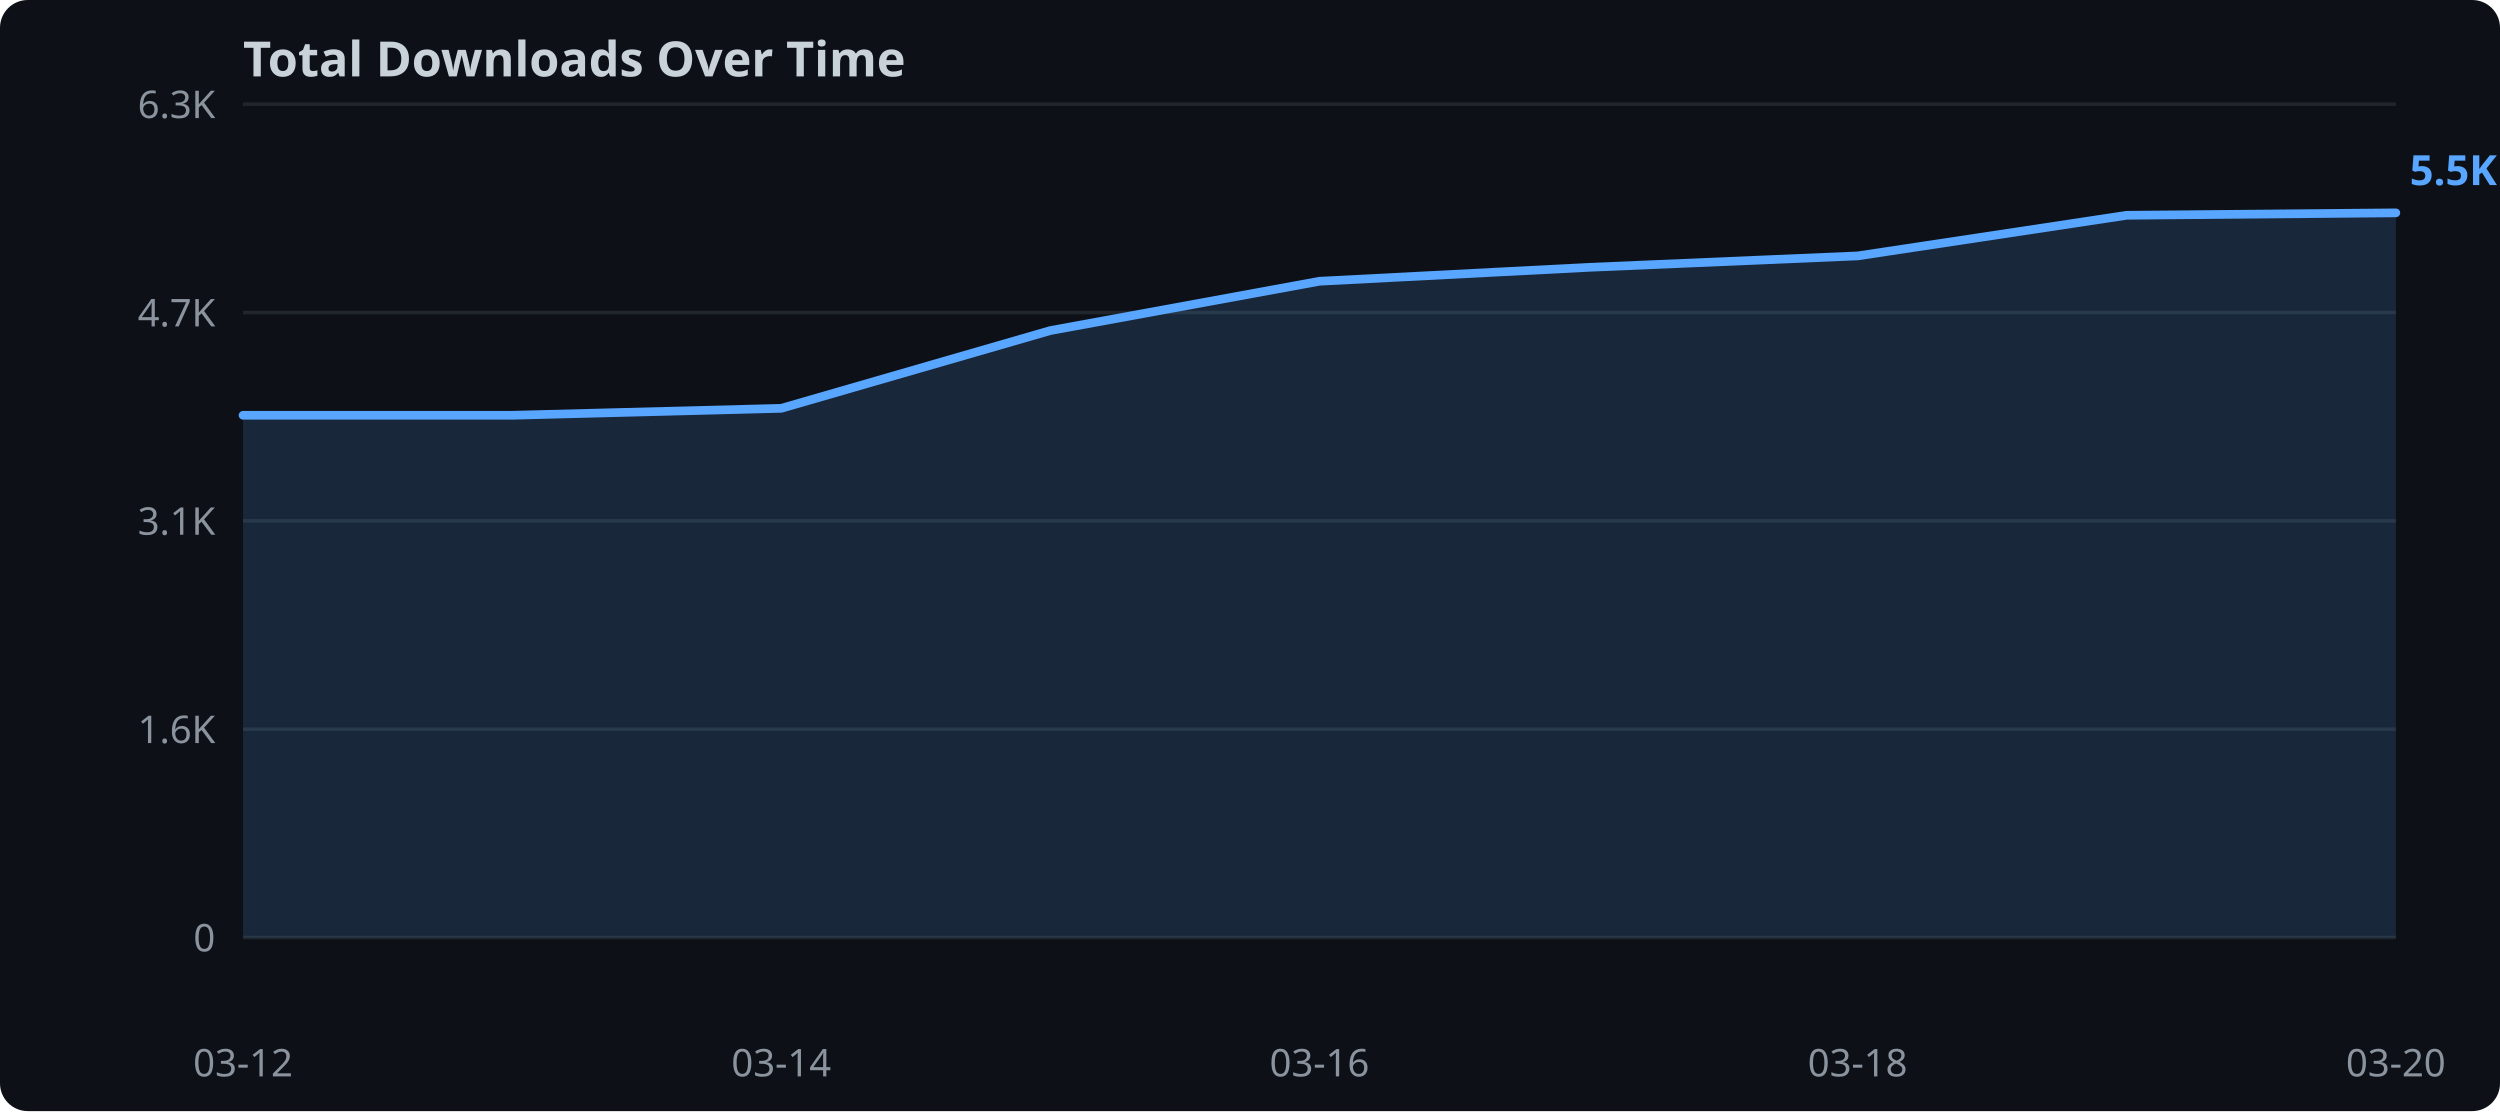
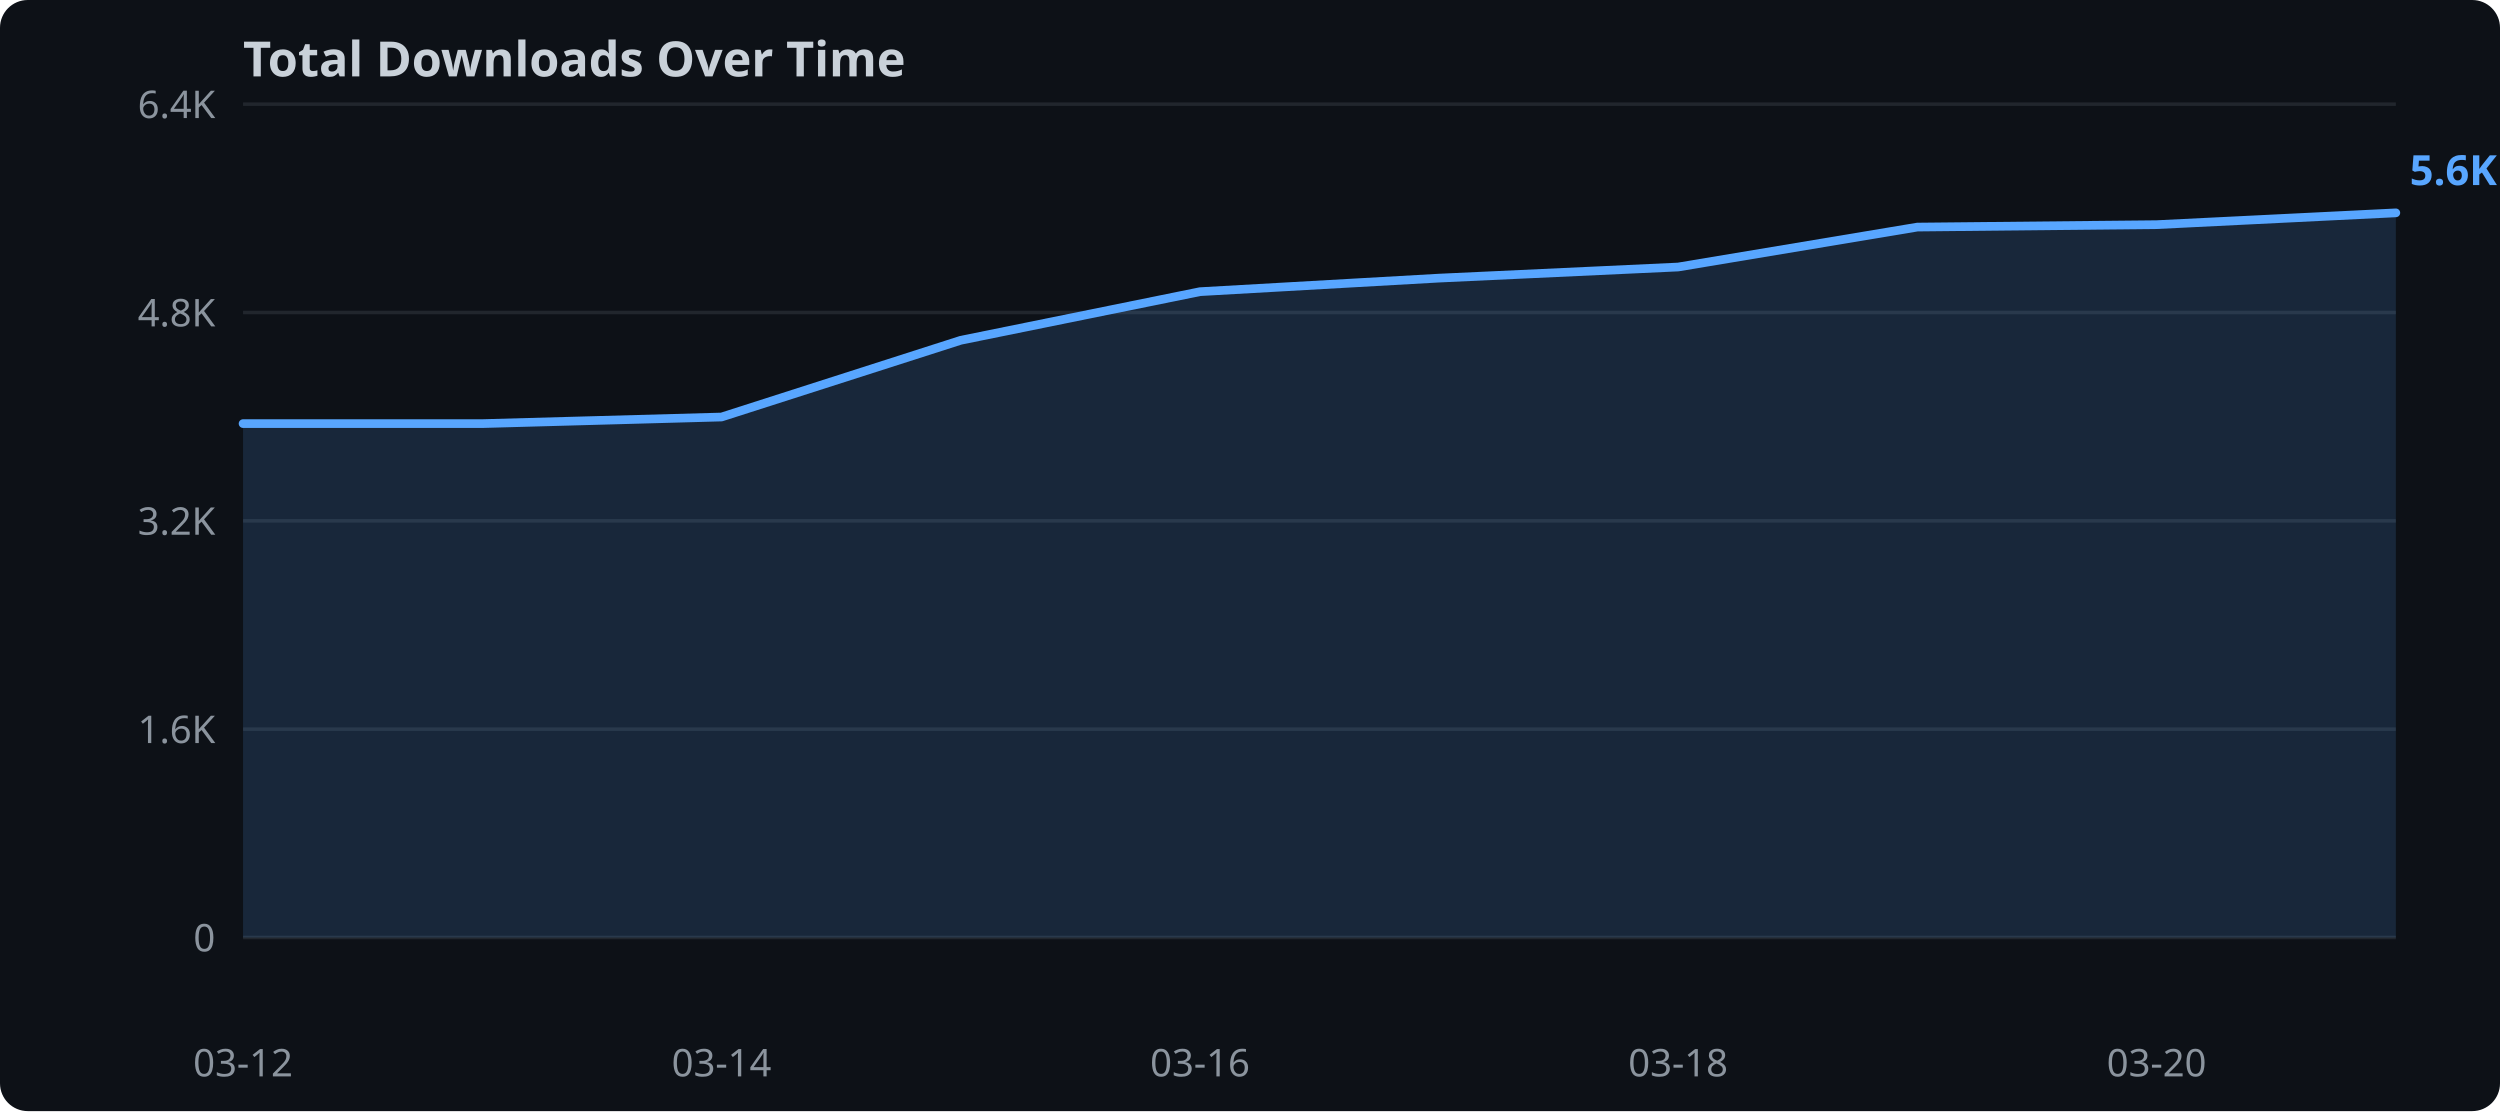
<svg xmlns="http://www.w3.org/2000/svg" width="720" height="320">
  <rect width="720" height="320" fill="#0d1117" rx="8" />
  <text x="70" y="22" fill="#c9d1d9" font-family="sans-serif" font-size="14" font-weight="bold">Total Downloads Over Time</text>
  <line x1="70" y1="270.0" x2="690" y2="270.0" stroke="#21262d" stroke-width="1" />
  <text x="62" y="274.0" text-anchor="end" fill="#8b949e" font-family="sans-serif" font-size="11">0</text>
  <line x1="70" y1="210.0" x2="690" y2="210.0" stroke="#21262d" stroke-width="1" />
  <text x="62" y="214.0" text-anchor="end" fill="#8b949e" font-family="sans-serif" font-size="11">1.6K</text>
  <line x1="70" y1="150.0" x2="690" y2="150.0" stroke="#21262d" stroke-width="1" />
-   <text x="62" y="154.0" text-anchor="end" fill="#8b949e" font-family="sans-serif" font-size="11">3.1K</text>
+   <text x="62" y="154.0" text-anchor="end" fill="#8b949e" font-family="sans-serif" font-size="11">3.2K</text>
  <line x1="70" y1="90.0" x2="690" y2="90.0" stroke="#21262d" stroke-width="1" />
-   <text x="62" y="94.0" text-anchor="end" fill="#8b949e" font-family="sans-serif" font-size="11">4.7K</text>
+   <text x="62" y="94.0" text-anchor="end" fill="#8b949e" font-family="sans-serif" font-size="11">4.8K</text>
  <line x1="70" y1="30.0" x2="690" y2="30.0" stroke="#21262d" stroke-width="1" />
-   <text x="62" y="34.0" text-anchor="end" fill="#8b949e" font-family="sans-serif" font-size="11">6.3K</text>
-   <polygon points="70.0,119.6 147.5,119.6 225.0,117.6 302.5,95.2 380.0,81.0 457.5,77.0 535.0,73.7 612.5,62.0 690.0,61.3 690.0,270.0 70.0,270.0" fill="#58a6ff" opacity="0.15" />
-   <polyline points="70.0,119.6 147.5,119.6 225.0,117.6 302.5,95.2 380.0,81.0 457.5,77.0 535.0,73.7 612.5,62.0 690.0,61.3" fill="none" stroke="#58a6ff" stroke-width="2.5" stroke-linejoin="round" stroke-linecap="round" />
+   <text x="62" y="34.0" text-anchor="end" fill="#8b949e" font-family="sans-serif" font-size="11">6.4K</text>
+   <polygon points="70.0,122.0 138.9,122.0 207.8,120.1 276.7,98.0 345.6,84.0 414.4,80.1 483.3,76.9 552.2,65.4 621.1,64.7 690.0,61.3 690.0,270.0 70.0,270.0" fill="#58a6ff" opacity="0.15" />
+   <polyline points="70.0,122.0 138.9,122.0 207.8,120.1 276.7,98.0 345.6,84.0 414.4,80.1 483.3,76.9 552.2,65.4 621.1,64.7 690.0,61.3" fill="none" stroke="#58a6ff" stroke-width="2.5" stroke-linejoin="round" stroke-linecap="round" />
  <text x="70.0" y="310" text-anchor="middle" fill="#8b949e" font-family="sans-serif" font-size="11">03-12</text>
-   <text x="225.0" y="310" text-anchor="middle" fill="#8b949e" font-family="sans-serif" font-size="11">03-14</text>
-   <text x="380.0" y="310" text-anchor="middle" fill="#8b949e" font-family="sans-serif" font-size="11">03-16</text>
-   <text x="535.0" y="310" text-anchor="middle" fill="#8b949e" font-family="sans-serif" font-size="11">03-18</text>
-   <text x="690.0" y="310" text-anchor="middle" fill="#8b949e" font-family="sans-serif" font-size="11">03-20</text>
-   <text x="694.0" y="53.3" fill="#58a6ff" font-family="sans-serif" font-size="12" font-weight="bold">5.5K</text>
+   <text x="207.8" y="310" text-anchor="middle" fill="#8b949e" font-family="sans-serif" font-size="11">03-14</text>
+   <text x="345.6" y="310" text-anchor="middle" fill="#8b949e" font-family="sans-serif" font-size="11">03-16</text>
+   <text x="483.3" y="310" text-anchor="middle" fill="#8b949e" font-family="sans-serif" font-size="11">03-18</text>
+   <text x="621.1" y="310" text-anchor="middle" fill="#8b949e" font-family="sans-serif" font-size="11">03-20</text>
+   <text x="694.0" y="53.3" fill="#58a6ff" font-family="sans-serif" font-size="12" font-weight="bold">5.6K</text>
</svg>
